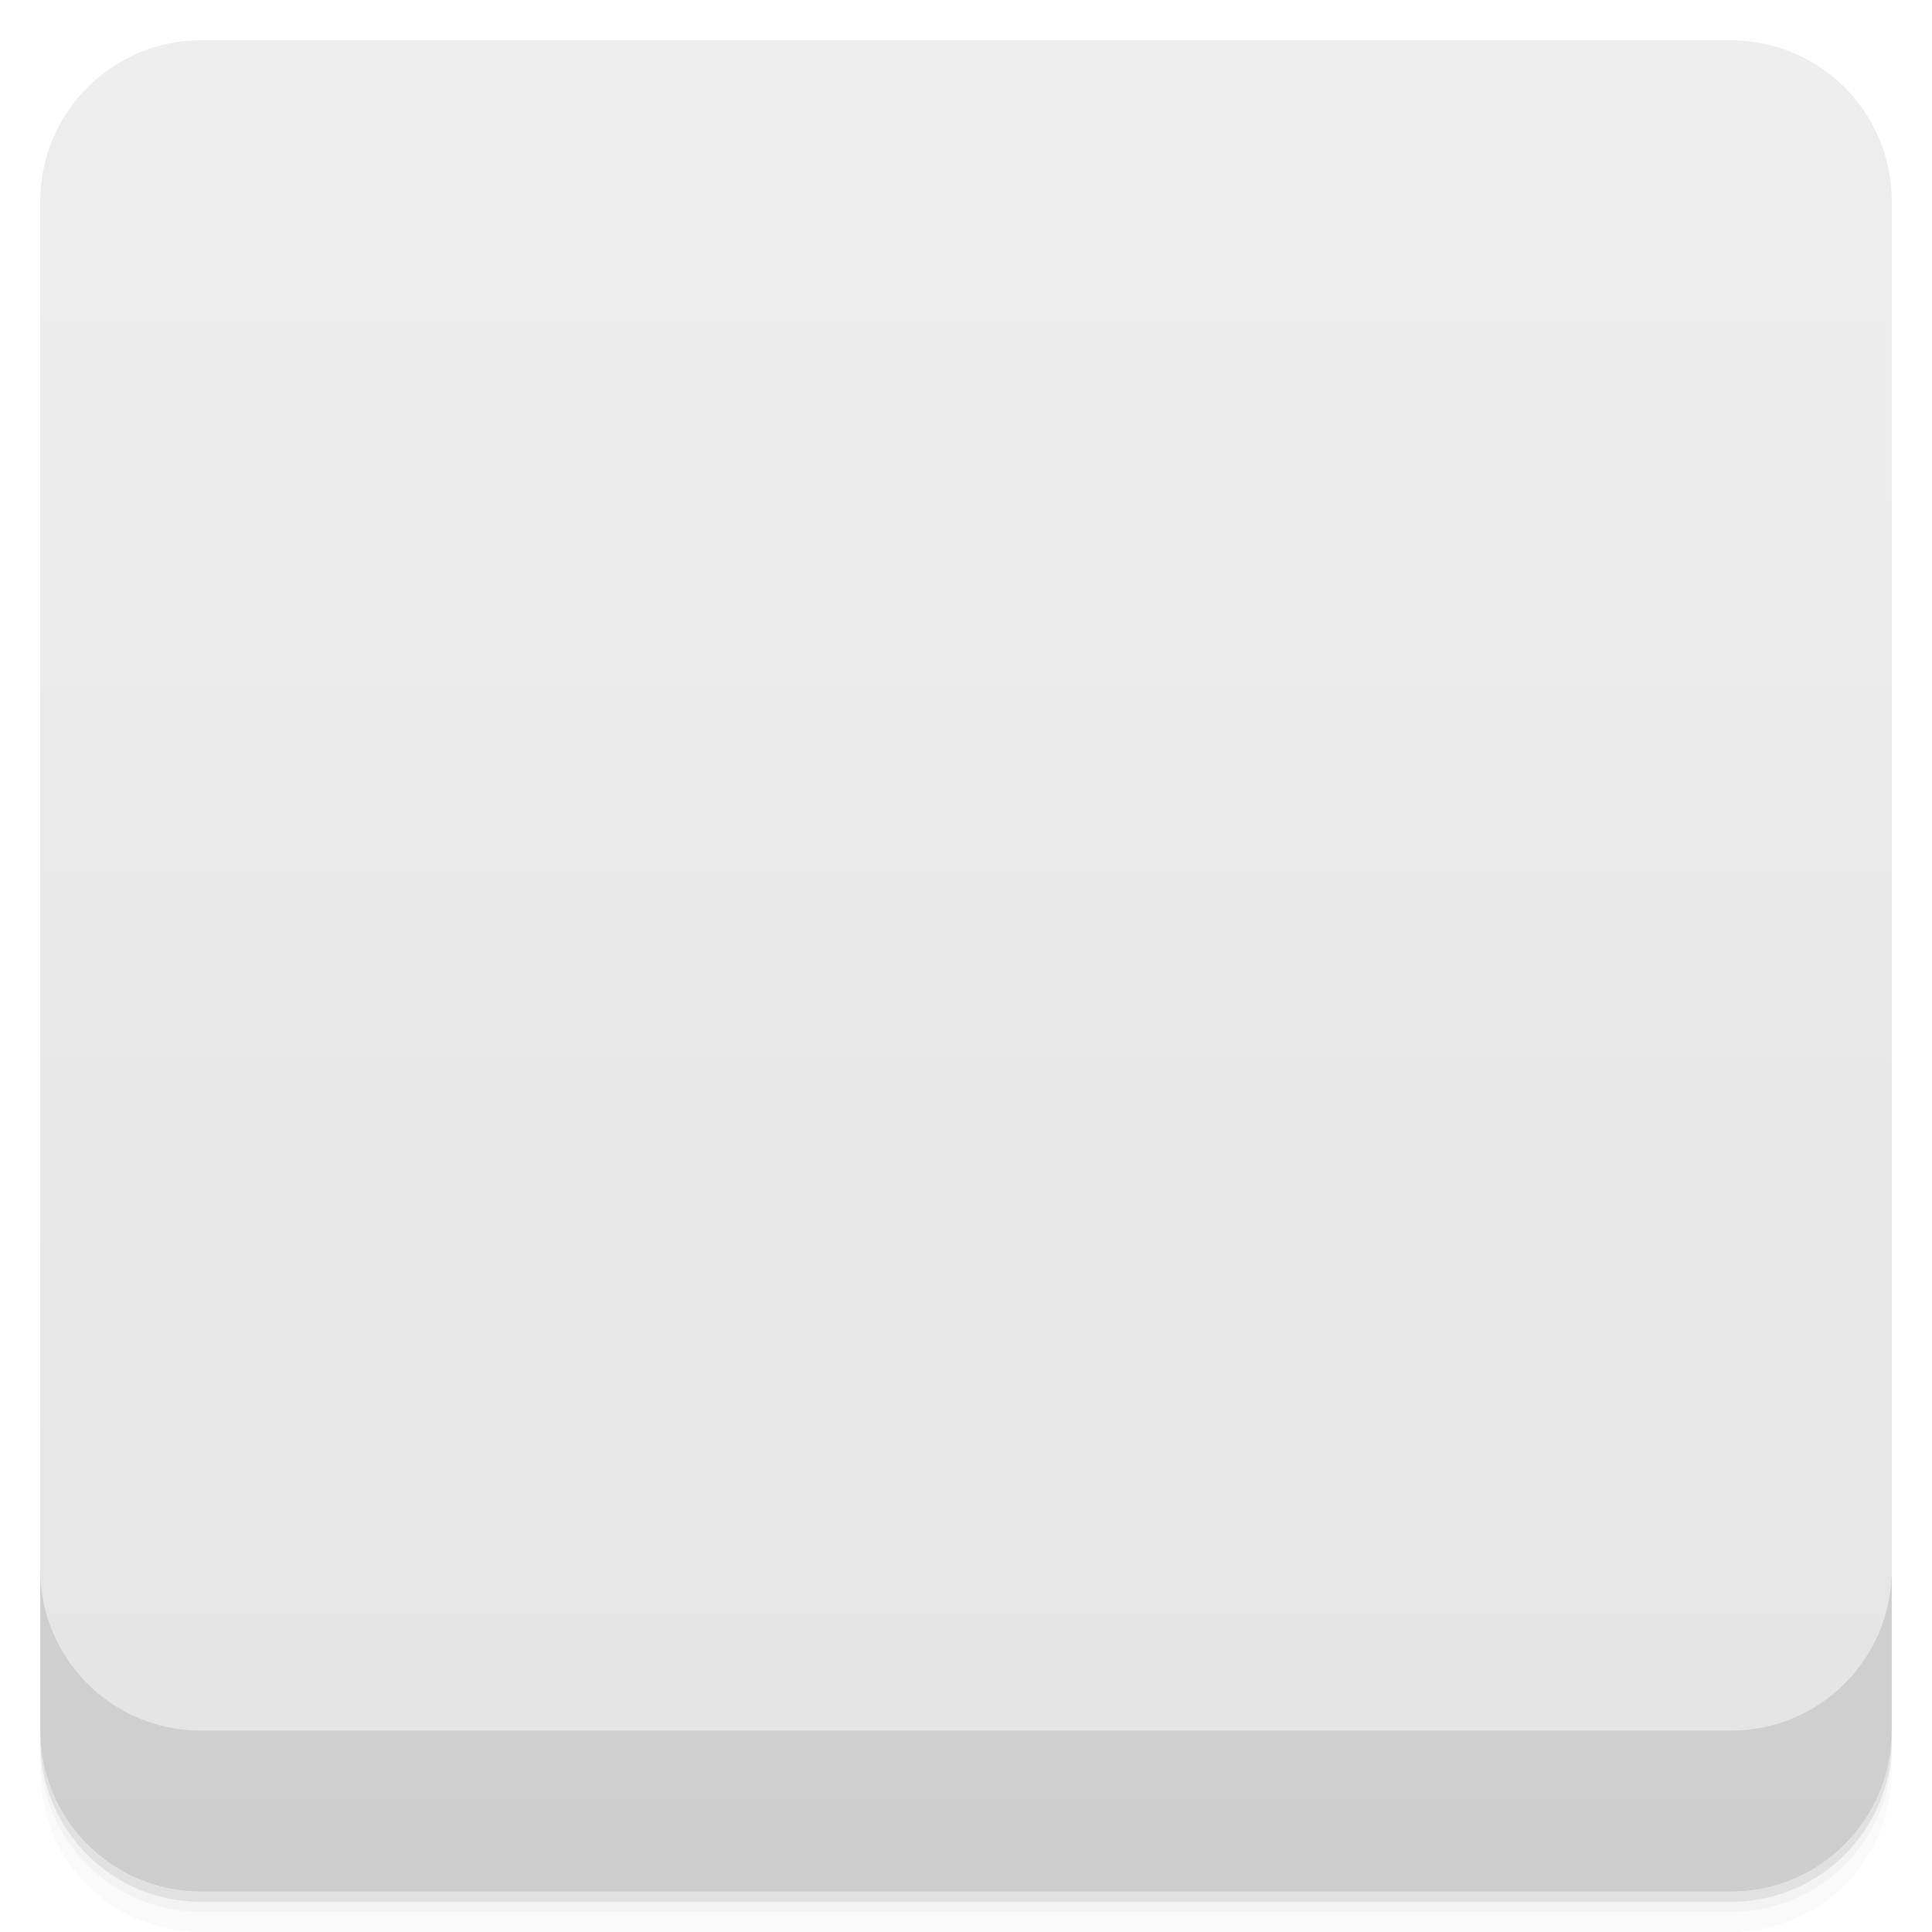
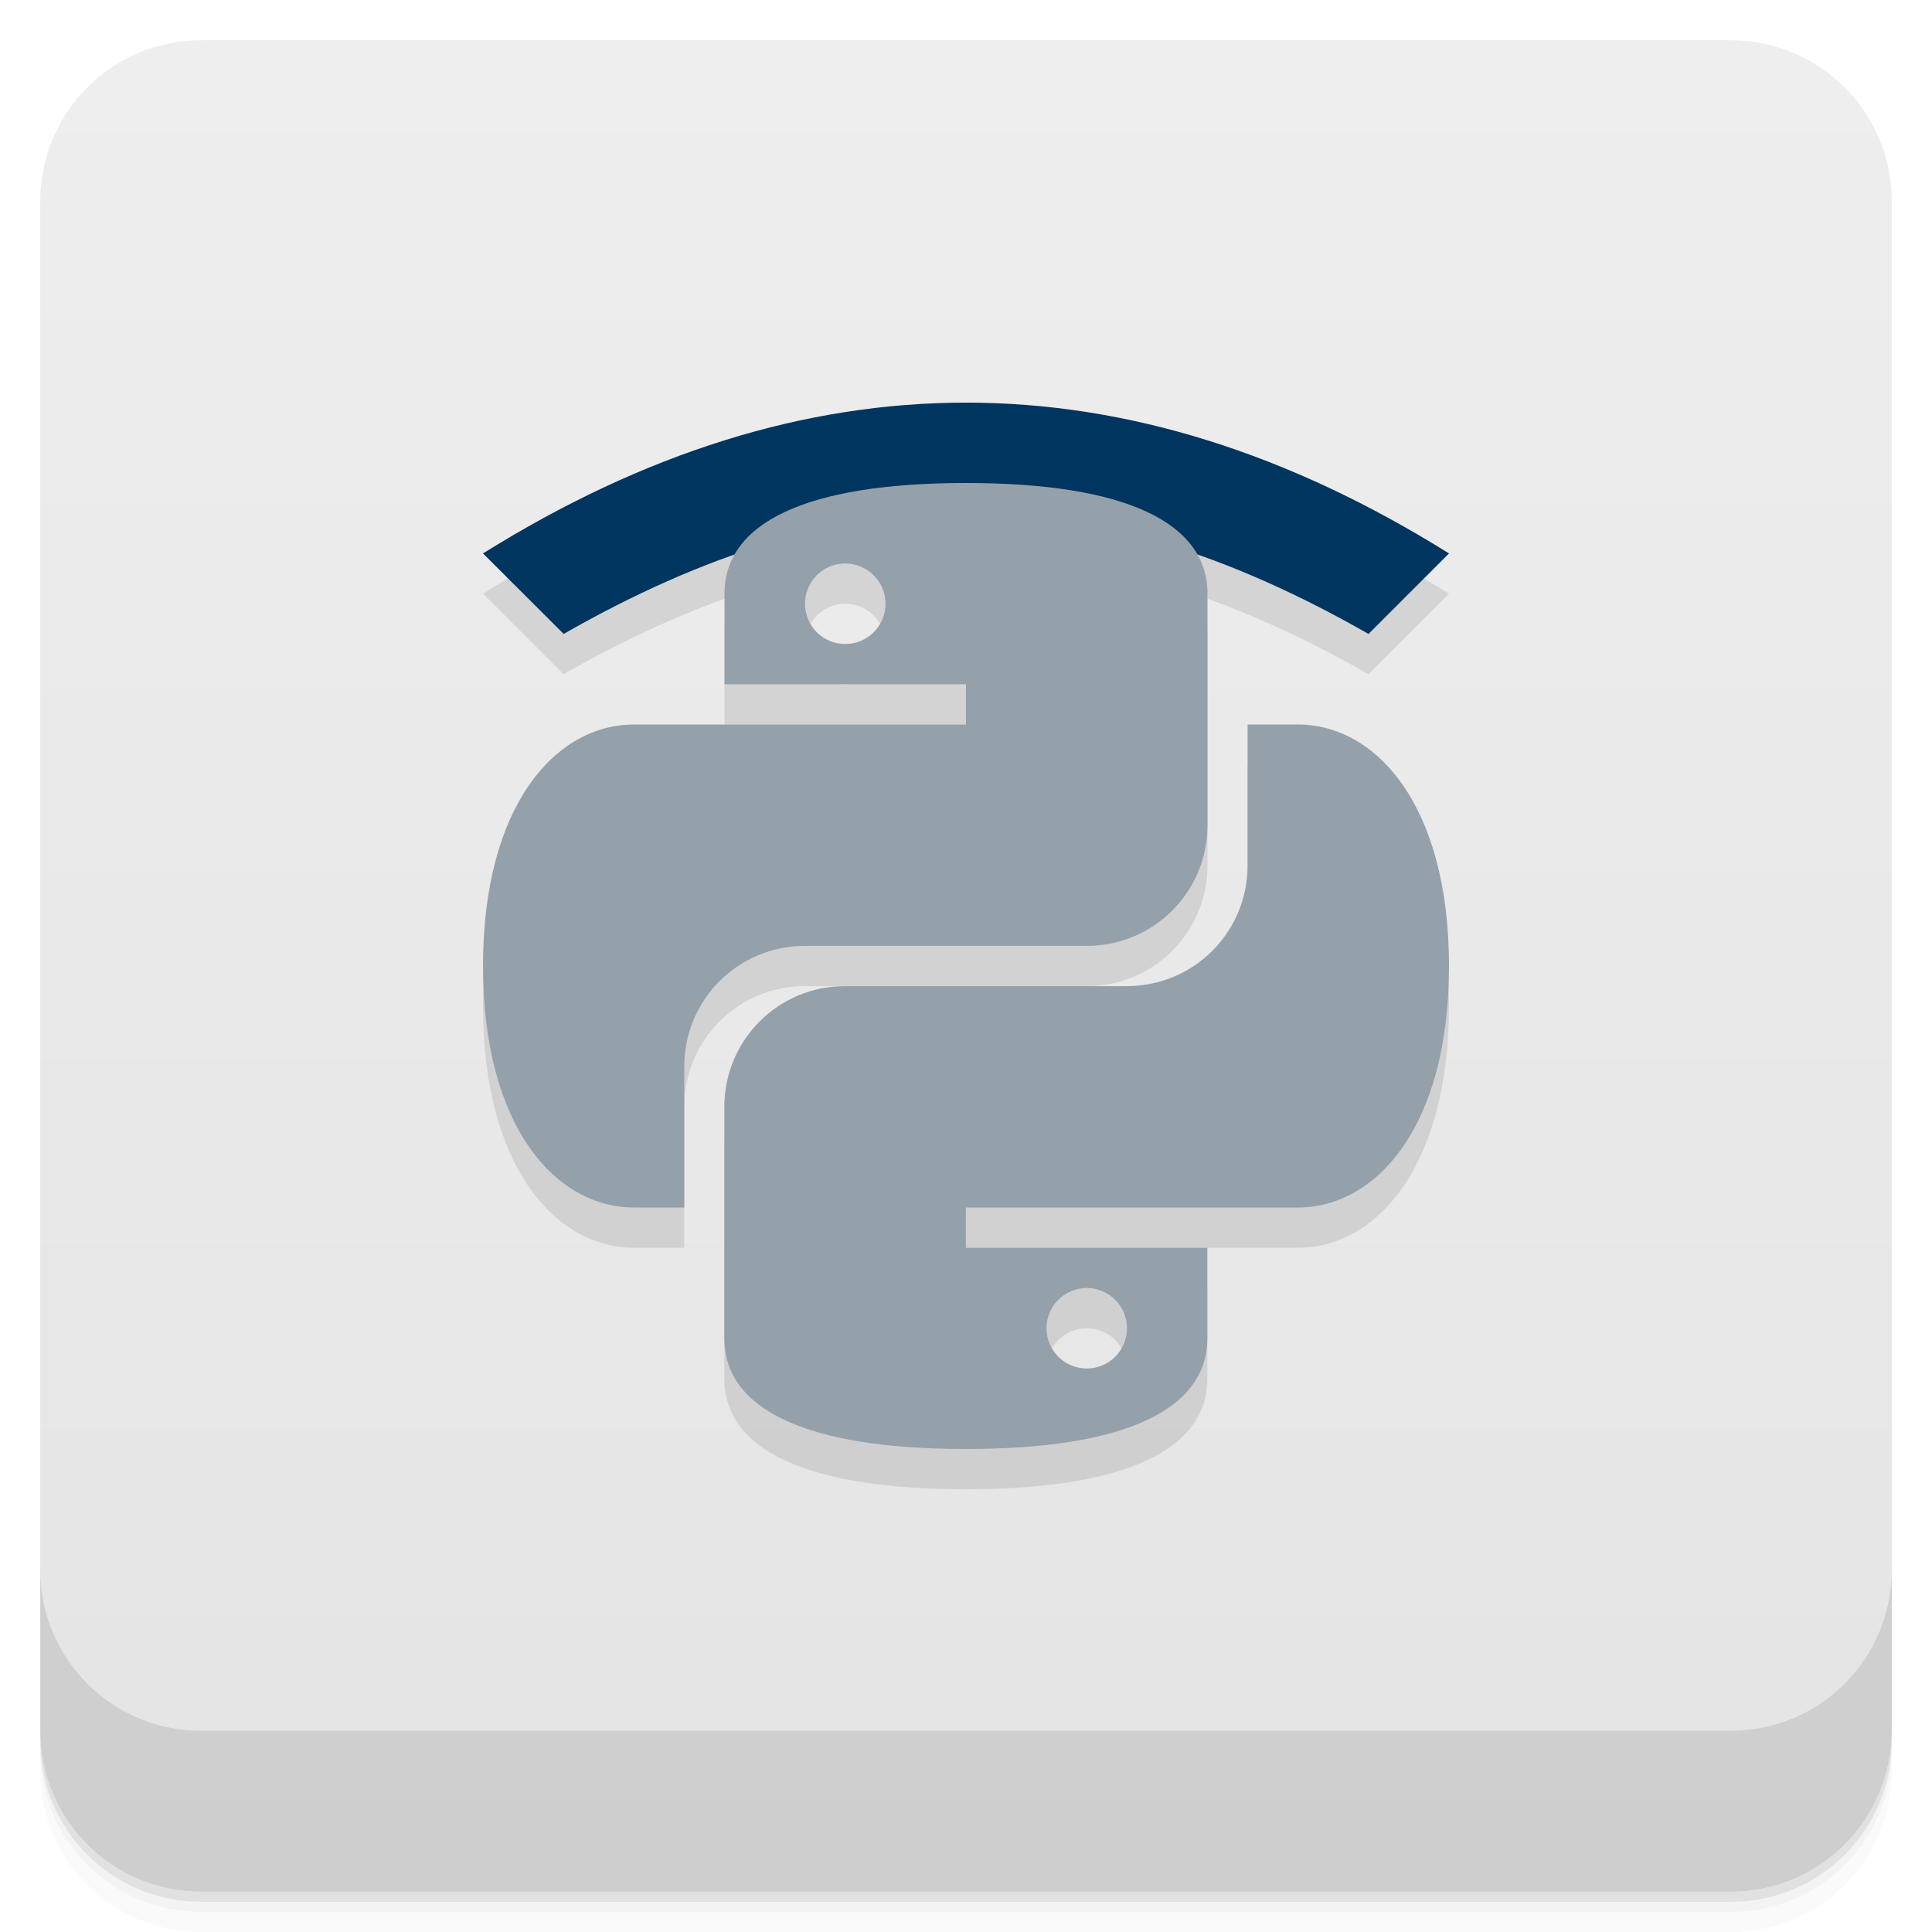
- <svg viewBox="0 0 48 48">
+ <svg xmlns="http://www.w3.org/2000/svg" version="1.1" viewBox="0 0 48 48">
  <defs>
-     <linearGradient id="linearGradient3764" x1="1" x2="47" gradientUnits="userSpaceOnUse" gradientTransform="translate(-48,0.00221467)">
-       <stop stop-color="#e4e4e4" stop-opacity="1" />
-       <stop offset="1" stop-color="#eee" stop-opacity="1" />
+     <linearGradient id="bg" x2="0" y1="1" y2="47" gradientUnits="userSpaceOnUse">
+       <stop style="stop-color:#eee" offset="0" />
+       <stop style="stop-color:#e4e4e4" offset="1" />
    </linearGradient>
-     <clipPath id="clipPath-314476967">
-       <g transform="translate(0,-1004.362)">
-         <rect rx="4" y="1005.36" x="1" height="46" width="46" fill="#1890d0" />
-       </g>
-     </clipPath>
-     <clipPath id="clipPath-327818421">
-       <g transform="translate(0,-1004.362)">
-         <rect rx="4" y="1005.36" x="1" height="46" width="46" fill="#1890d0" />
-       </g>
-     </clipPath>
  </defs>
-   <g>
-     <path d="m 1 43 l 0 0.25 c 0 2.216 1.784 4 4 4 l 38 0 c 2.216 0 4 -1.784 4 -4 l 0 -0.25 c 0 2.216 -1.784 4 -4 4 l -38 0 c -2.216 0 -4 -1.784 -4 -4 z m 0 0.5 l 0 0.5 c 0 2.216 1.784 4 4 4 l 38 0 c 2.216 0 4 -1.784 4 -4 l 0 -0.5 c 0 2.216 -1.784 4 -4 4 l -38 0 c -2.216 0 -4 -1.784 -4 -4 z" opacity="0.02" />
-     <path d="m 1 43.25 l 0 0.25 c 0 2.216 1.784 4 4 4 l 38 0 c 2.216 0 4 -1.784 4 -4 l 0 -0.25 c 0 2.216 -1.784 4 -4 4 l -38 0 c -2.216 0 -4 -1.784 -4 -4 z" opacity="0.05" />
-     <path d="m 1 43 l 0 0.25 c 0 2.216 1.784 4 4 4 l 38 0 c 2.216 0 4 -1.784 4 -4 l 0 -0.25 c 0 2.216 -1.784 4 -4 4 l -38 0 c -2.216 0 -4 -1.784 -4 -4 z" opacity="0.1" />
-   </g>
-   <g>
-     <rect width="46" height="46" x="-47" y="1" rx="4" transform="matrix(0,-1,1,0,0,0)" fill="url(#linearGradient3764)" fill-opacity="1" />
-   </g>
-   <g>
-     <g clip-path="url(#clipPath-314476967)">
-       <g opacity="0.1">
-         <g>
-           <path d="m 12 13.75 c 8 -4.996 16 -4.996 24 0 l -2 2 c -7 -4 -13 -4 -19.996 0 m -2 -2" stroke="none" fill-rule="nonzero" fill-opacity="1" fill="#000" />
-           <path d="m 21.953 15.297 c 0 0.828 -0.672 1.5 -1.5 1.5 c -0.832 0 -1.5 -0.672 -1.5 -1.5 c 0 -0.828 0.668 -1.5 1.5 -1.5 c 0.828 0 1.5 0.672 1.5 1.5 m 0 0" stroke="none" fill-rule="nonzero" fill-opacity="1" fill="#000" />
-           <path d="m 23.855 12 c -0.988 0.004 -1.934 0.09 -2.766 0.234 c -2.449 0.43 -2.895 1.324 -2.895 2.977 l 0 2.184 l 5.789 0 l 0 0.727 l -7.961 0 c -1.684 0 -3.156 1 -3.617 2.902 c -0.531 2.18 -0.559 3.543 0 5.816 c 0.41 1.695 1.391 2.902 3.074 2.902 l 1.703 0 l 0 -2.898 c 0 -1.887 1.656 -3.543 3.621 -3.543 l 6.06 0 c 1.609 0 3.133 -1.313 3.133 -2.91 l 0 -5.168 c 0 -1.551 -1.559 -2.719 -3.133 -2.977 c -0.992 -0.164 -2.023 -0.238 -3.01 -0.234 m -3.129 1.742 c 0.598 0 1.086 0.492 1.086 1.098 c 0 0.602 -0.488 1.086 -1.086 1.086 c -0.602 0 -1.09 -0.484 -1.09 -1.086 c 0 -0.605 0.484 -1.098 1.09 -1.098 m 0 0" stroke="none" fill-rule="nonzero" fill-opacity="1" fill="#000" />
-           <path d="m 28.953 33.3 c 0 0.828 -0.672 1.5 -1.5 1.5 c -0.828 0 -1.5 -0.672 -1.5 -1.5 c 0 -0.828 0.672 -1.5 1.5 -1.5 c 0.828 0 1.5 0.672 1.5 1.5 m 0 0" stroke="none" fill-rule="nonzero" fill-opacity="1" fill="#000" />
-           <path d="m 30.82 18.12 l 0 2.543 c 0 1.969 -1.691 3.395 -3.617 3.395 l -6.352 0 c -1.582 0 -2.895 1.578 -2.895 3.145 l 0 5.453 c 0 1.551 1.363 2.461 2.895 2.906 c 1.832 0.531 3.828 0.633 6.02 0 c 1.457 -0.418 2.895 -1.258 2.895 -2.906 l 0 -2.184 l -5.781 0 l 0 -0.727 l 8.68 0 c 1.68 0 2.309 -1.164 2.895 -2.902 c 0.605 -1.793 0.574 -3.52 0 -5.816 c -0.418 -1.66 -1.211 -2.902 -2.895 -2.902 m -5.426 13.805 c 0.598 0 1.086 0.484 1.086 1.086 c 0 0.602 -0.484 1.098 -1.086 1.098 c -0.602 0 -1.09 -0.496 -1.09 -1.098 c 0 -0.602 0.488 -1.086 1.09 -1.086 m 0 0" stroke="none" fill-rule="nonzero" fill-opacity="1" fill="#000" />
-         </g>
-       </g>
-     </g>
-   </g>
-   <g>
-     <g clip-path="url(#clipPath-327818421)">
-       <g transform="translate(0,-1)">
-         <g>
-           <path d="m 12 13.75 c 8 -4.996 16 -4.996 24 0 l -2 2 c -7 -4 -13 -4 -19.996 0 m -2 -2" fill="#00355f" stroke="none" fill-rule="nonzero" fill-opacity="1" />
-           <path d="m 21.953 15.297 c 0 0.828 -0.672 1.5 -1.5 1.5 c -0.832 0 -1.5 -0.672 -1.5 -1.5 c 0 -0.828 0.668 -1.5 1.5 -1.5 c 0.828 0 1.5 0.672 1.5 1.5 m 0 0" fill="#f9f9f9" stroke="none" fill-rule="nonzero" fill-opacity="1" />
-           <path d="m 23.855 12 c -0.988 0.004 -1.934 0.09 -2.766 0.234 c -2.449 0.43 -2.895 1.324 -2.895 2.977 l 0 2.184 l 5.789 0 l 0 0.727 l -7.961 0 c -1.684 0 -3.156 1 -3.617 2.902 c -0.531 2.18 -0.559 3.543 0 5.816 c 0.41 1.695 1.391 2.902 3.074 2.902 l 1.703 0 l 0 -2.898 c 0 -1.887 1.656 -3.543 3.621 -3.543 l 6.06 0 c 1.609 0 3.133 -1.313 3.133 -2.91 l 0 -5.168 c 0 -1.551 -1.559 -2.719 -3.133 -2.977 c -0.992 -0.164 -2.023 -0.238 -3.01 -0.234 m -3.129 1.742 c 0.598 0 1.086 0.492 1.086 1.098 c 0 0.602 -0.488 1.086 -1.086 1.086 c -0.602 0 -1.09 -0.484 -1.09 -1.086 c 0 -0.605 0.484 -1.098 1.09 -1.098 m 0 0" fill="#95a1aa" stroke="none" fill-rule="nonzero" fill-opacity="1" />
-           <path d="m 28.953 33.3 c 0 0.828 -0.672 1.5 -1.5 1.5 c -0.828 0 -1.5 -0.672 -1.5 -1.5 c 0 -0.828 0.672 -1.5 1.5 -1.5 c 0.828 0 1.5 0.672 1.5 1.5 m 0 0" fill="#f9f9f9" stroke="none" fill-rule="nonzero" fill-opacity="1" />
-           <path d="m 30.82 18.12 l 0 2.543 c 0 1.969 -1.691 3.395 -3.617 3.395 l -6.352 0 c -1.582 0 -2.895 1.578 -2.895 3.145 l 0 5.453 c 0 1.551 1.363 2.461 2.895 2.906 c 1.832 0.531 3.828 0.633 6.02 0 c 1.457 -0.418 2.895 -1.258 2.895 -2.906 l 0 -2.184 l -5.781 0 l 0 -0.727 l 8.68 0 c 1.68 0 2.309 -1.164 2.895 -2.902 c 0.605 -1.793 0.574 -3.52 0 -5.816 c -0.418 -1.66 -1.211 -2.902 -2.895 -2.902 m -5.426 13.805 c 0.598 0 1.086 0.484 1.086 1.086 c 0 0.602 -0.484 1.098 -1.086 1.098 c -0.602 0 -1.09 -0.496 -1.09 -1.098 c 0 -0.602 0.488 -1.086 1.09 -1.086 m 0 0" fill="#95a1aa" stroke="none" fill-rule="nonzero" fill-opacity="1" />
-         </g>
-       </g>
-     </g>
-   </g>
-   <g>
-     <g transform="translate(0,-1004.362)">
-       <path d="m 1 1043.36 0 4 c 0 2.216 1.784 4 4 4 l 38 0 c 2.216 0 4 -1.784 4 -4 l 0 -4 c 0 2.216 -1.784 4 -4 4 l -38 0 c -2.216 0 -4 -1.784 -4 -4 z" opacity="0.1" />
-     </g>
-   </g>
+   <path style="opacity:.02" d="m1 43v0.25c0 2.216 1.784 4 4 4h38c2.216 0 4-1.784 4-4v-0.25c0 2.216-1.784 4-4 4h-38c-2.216 0-4-1.784-4-4zm0 0.5v0.5c0 2.216 1.784 4 4 4h38c2.216 0 4-1.784 4-4v-0.5c0 2.216-1.784 4-4 4h-38c-2.216 0-4-1.784-4-4z" />
+   <path style="opacity:.05" d="m1 43.25v0.25c0 2.216 1.784 4 4 4h38c2.216 0 4-1.784 4-4v-0.25c0 2.216-1.784 4-4 4h-38c-2.216 0-4-1.784-4-4z" />
+   <path style="opacity:.1" d="m1 43v0.25c0 2.216 1.784 4 4 4h38c2.216 0 4-1.784 4-4v-0.25c0 2.216-1.784 4-4 4h-38c-2.216 0-4-1.784-4-4z" />
+   <rect style="fill:url(#bg)" rx="4" height="46" width="46" y="1" x="1" />
+   <path style="opacity:.1" d="m1 39v4c0 2.216 1.784 4 4 4h38c2.216 0 4-1.784 4-4v-4c0 2.216-1.784 4-4 4h-38c-2.216 0-4-1.784-4-4z" />
+   <path style="opacity:.1" d="m24 11.004c-4 0-8 1.248-12 3.746l2.004 2c1.452-0.83 2.86-1.477 4.244-1.963-0.162 0.29-0.248 0.61-0.248 0.963v2.25h6v1h-8.25c-1.939 0-3.75 2-3.75 6s1.811 6 3.75 6h1.25v-3.5c0-1.662 1.338-3 3-3h7c1.662 0 3-1.338 3-3v-5.75c0-0.353-0.085-0.675-0.248-0.965 1.385 0.486 2.794 1.134 4.248 1.965l2-2c-4-2.498-8-3.746-12-3.746zm-3 3.996a1 1 0 0 1 1 1 1 1 0 0 1 -1 1 1 1 0 0 1 -1 -1 1 1 0 0 1 1 -1zm9.996 4v3.5c0 1.662-1.338 3-3 3h-7c-1.662 0-3 1.338-3 3v5.75c0 1.75 2 2.75 6 2.75s6-1 6-2.75v-2.25h-6v-1h8.25c1.939 0 3.754-2 3.754-6s-1.815-6-3.754-6zm-3.996 14a1 1 0 0 1 1 1 1 1 0 0 1 -1 1 1 1 0 0 1 -1 -1 1 1 0 0 1 1 -1z" />
+   <path style="fill:#00355f" d="m12 13.75c8-4.996 16-4.996 24 0l-2 2c-7-4-13-4-19.996 0m-2-2" />
+   <path style="fill:#95a1aa" d="m24 12c-4 0-6 1-6 2.75v2.25h6v1h-8.25c-1.939 0-3.75 2-3.75 6s1.811 6 3.75 6h1.25v-3.5c0-1.662 1.338-3 3-3h7c1.662 0 3-1.338 3-3v-5.75c0-1.75-2-2.75-6-2.75zm-3 2a1 1 0 0 1 1 1 1 1 0 0 1 -1 1 1 1 0 0 1 -1 -1 1 1 0 0 1 1 -1zm9.996 4v3.5c0 1.662-1.338 3-3 3h-7c-1.662 0-3 1.338-3 3v5.75c0 1.75 2 2.75 6 2.75s6-1 6-2.75v-2.25h-6v-1h8.25c1.939 0 3.754-2 3.754-6s-1.815-6-3.754-6zm-3.996 14a1 1 0 0 1 1 1 1 1 0 0 1 -1 1 1 1 0 0 1 -1 -1 1 1 0 0 1 1 -1z" />
</svg>
